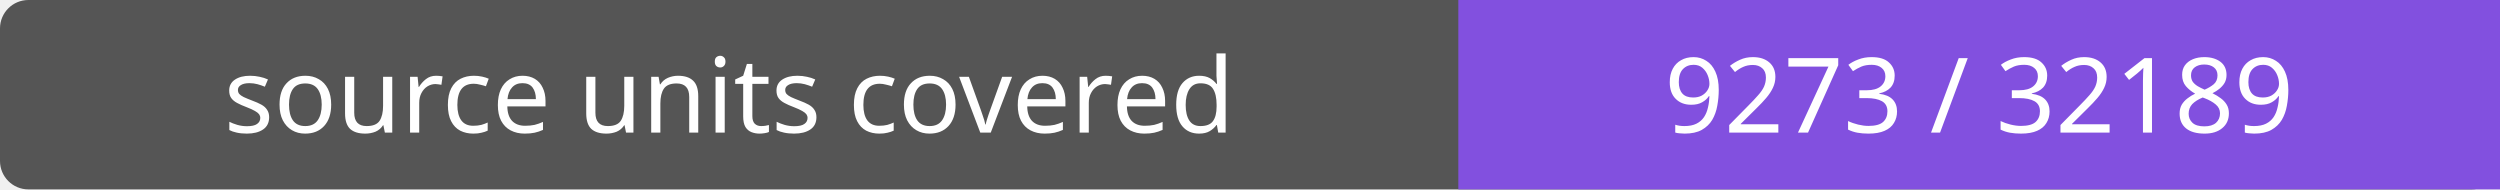
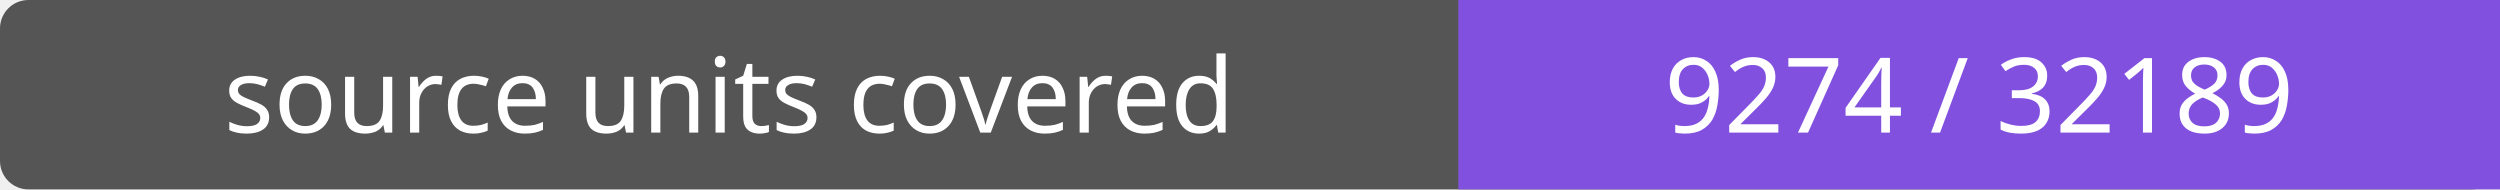
- <svg xmlns="http://www.w3.org/2000/svg" width="264" height="20" role="img" aria-label="source units covered: 9273 / 32189">
+ <svg xmlns="http://www.w3.org/2000/svg" width="264" height="20" role="img" aria-label="source units covered: 9274 / 32189">
  <rect width="264" height="20" rx="3" fill="#555" />
  <path fill="#8250df" d="M154 0h110v20H154z" />
  <g fill="#fff" text-anchor="middle" font-family="Verdana,sans-serif" font-size="11">
    <text x="77.0" y="14">source units covered</text>
-     <text x="209.0" y="14">9273 / 32189</text>
+     <text x="209.0" y="14">9274 / 32189</text>
  </g>
</svg>
